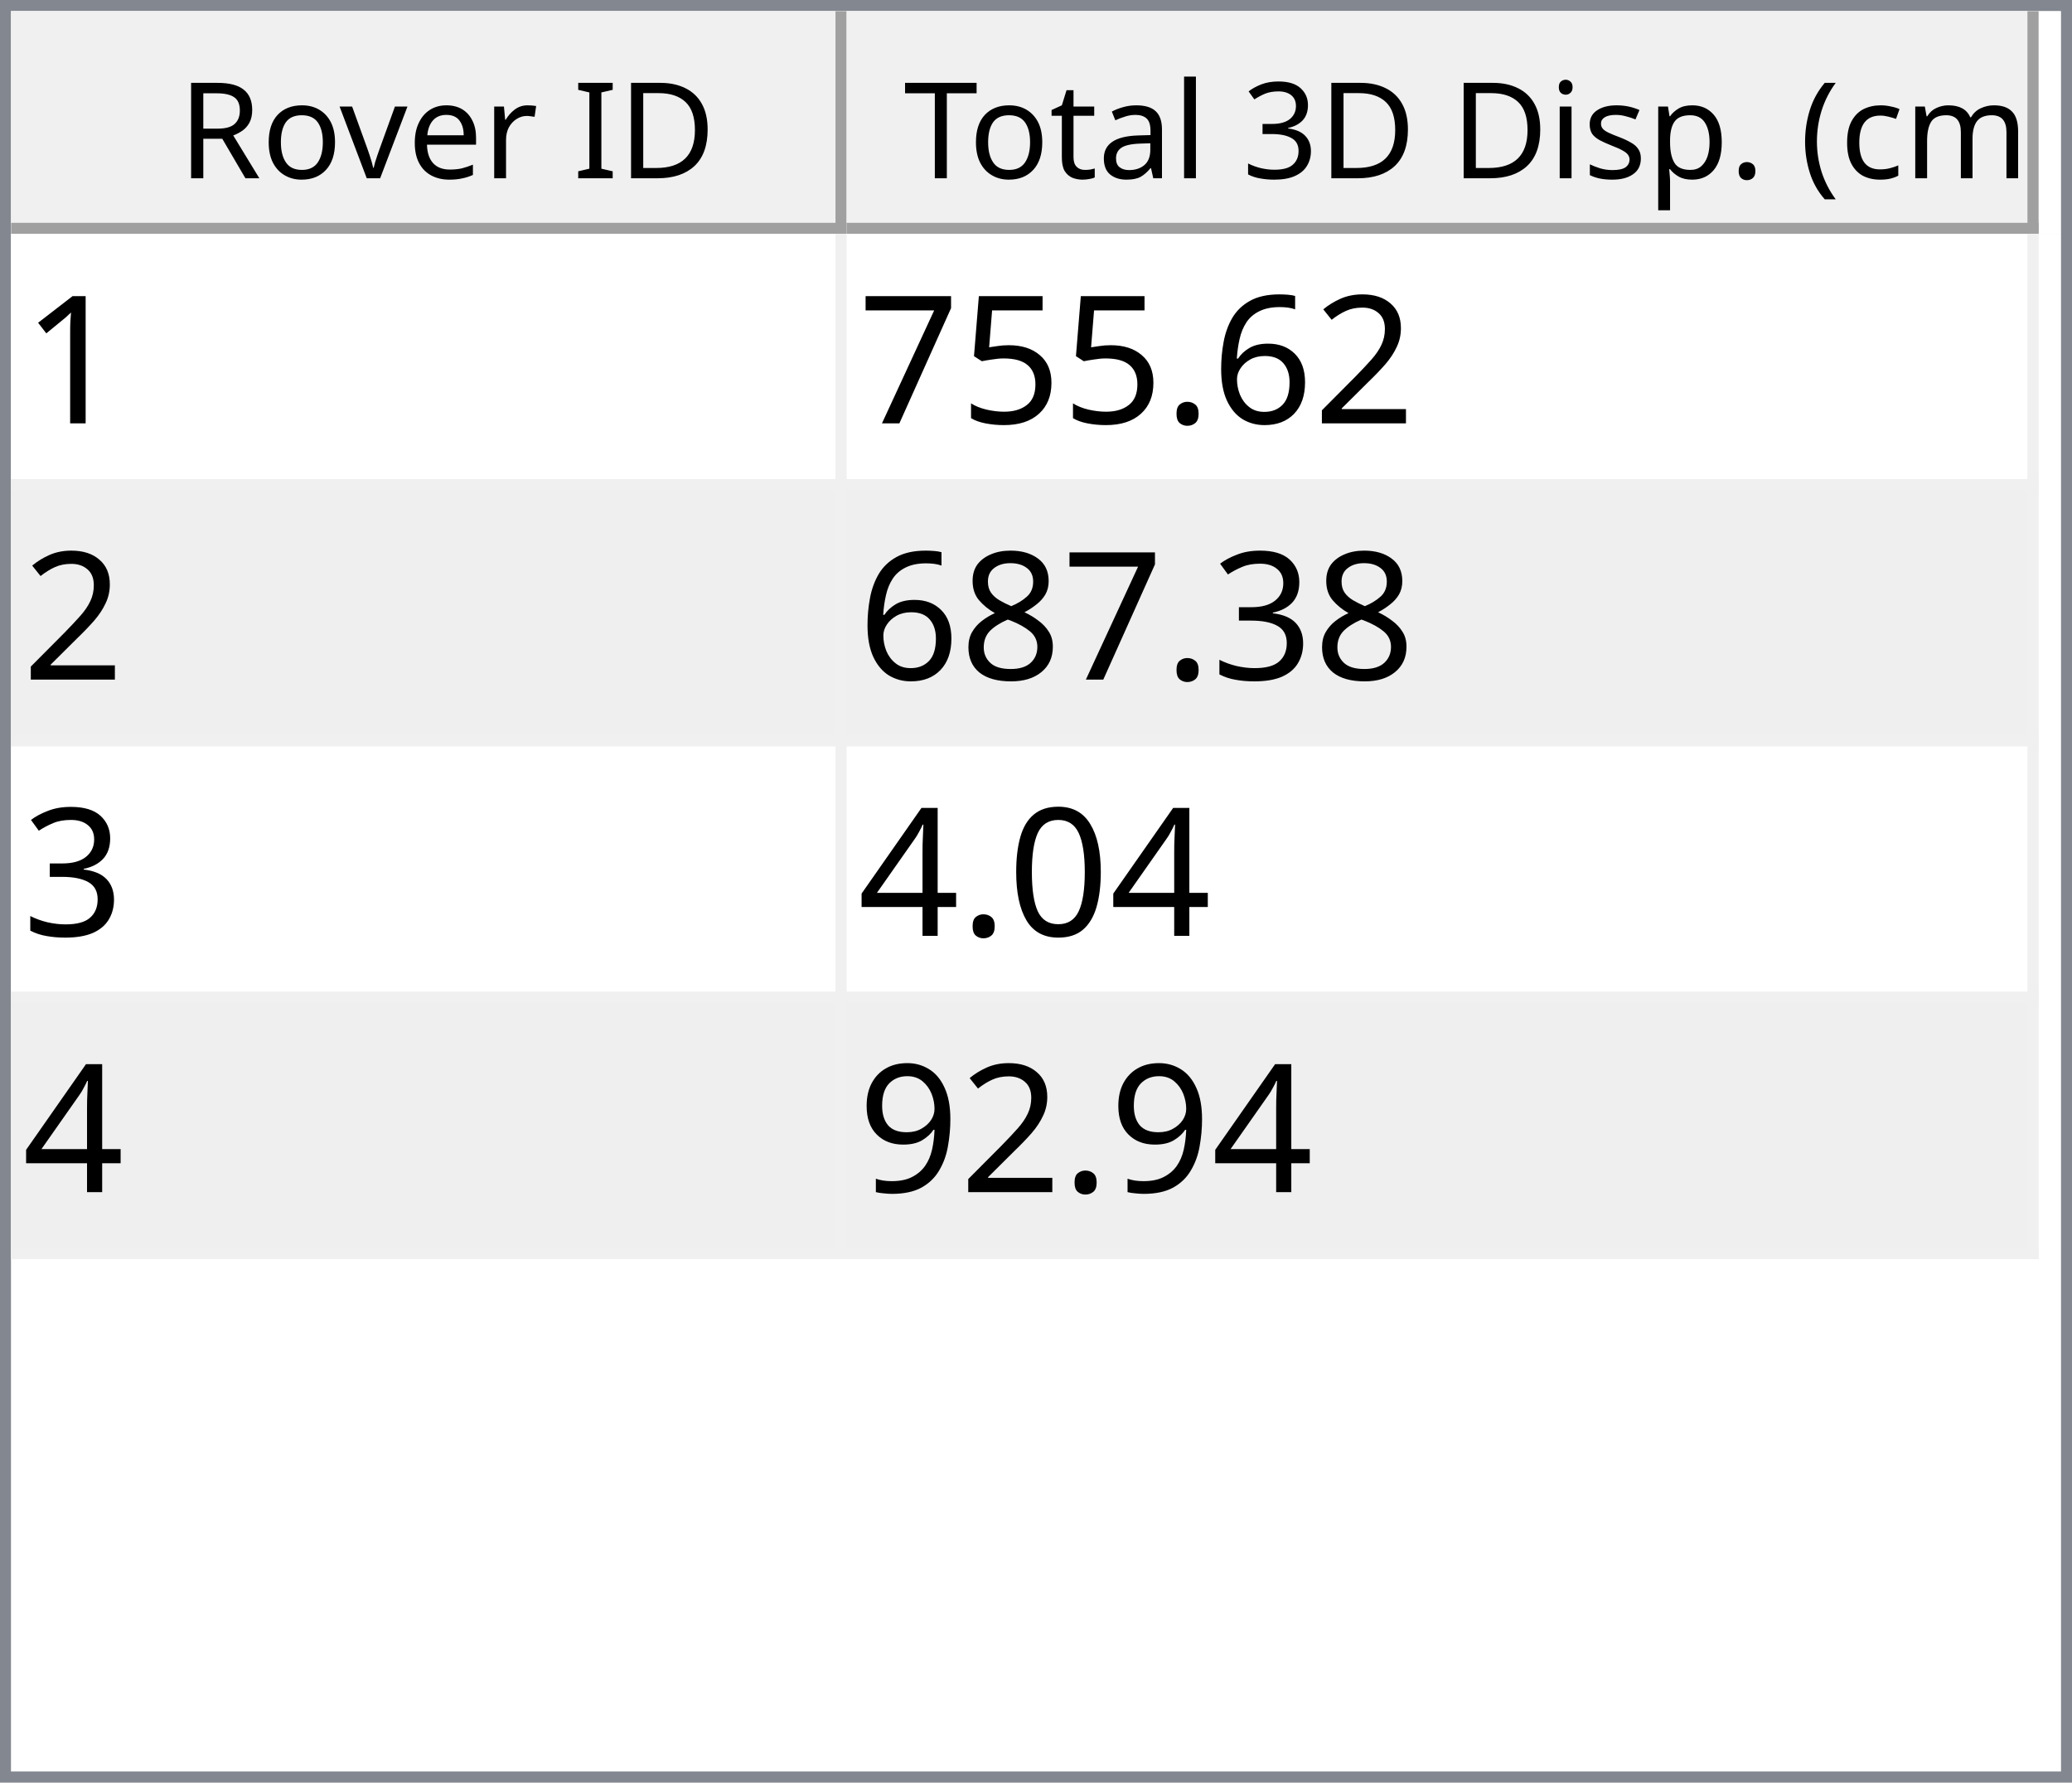
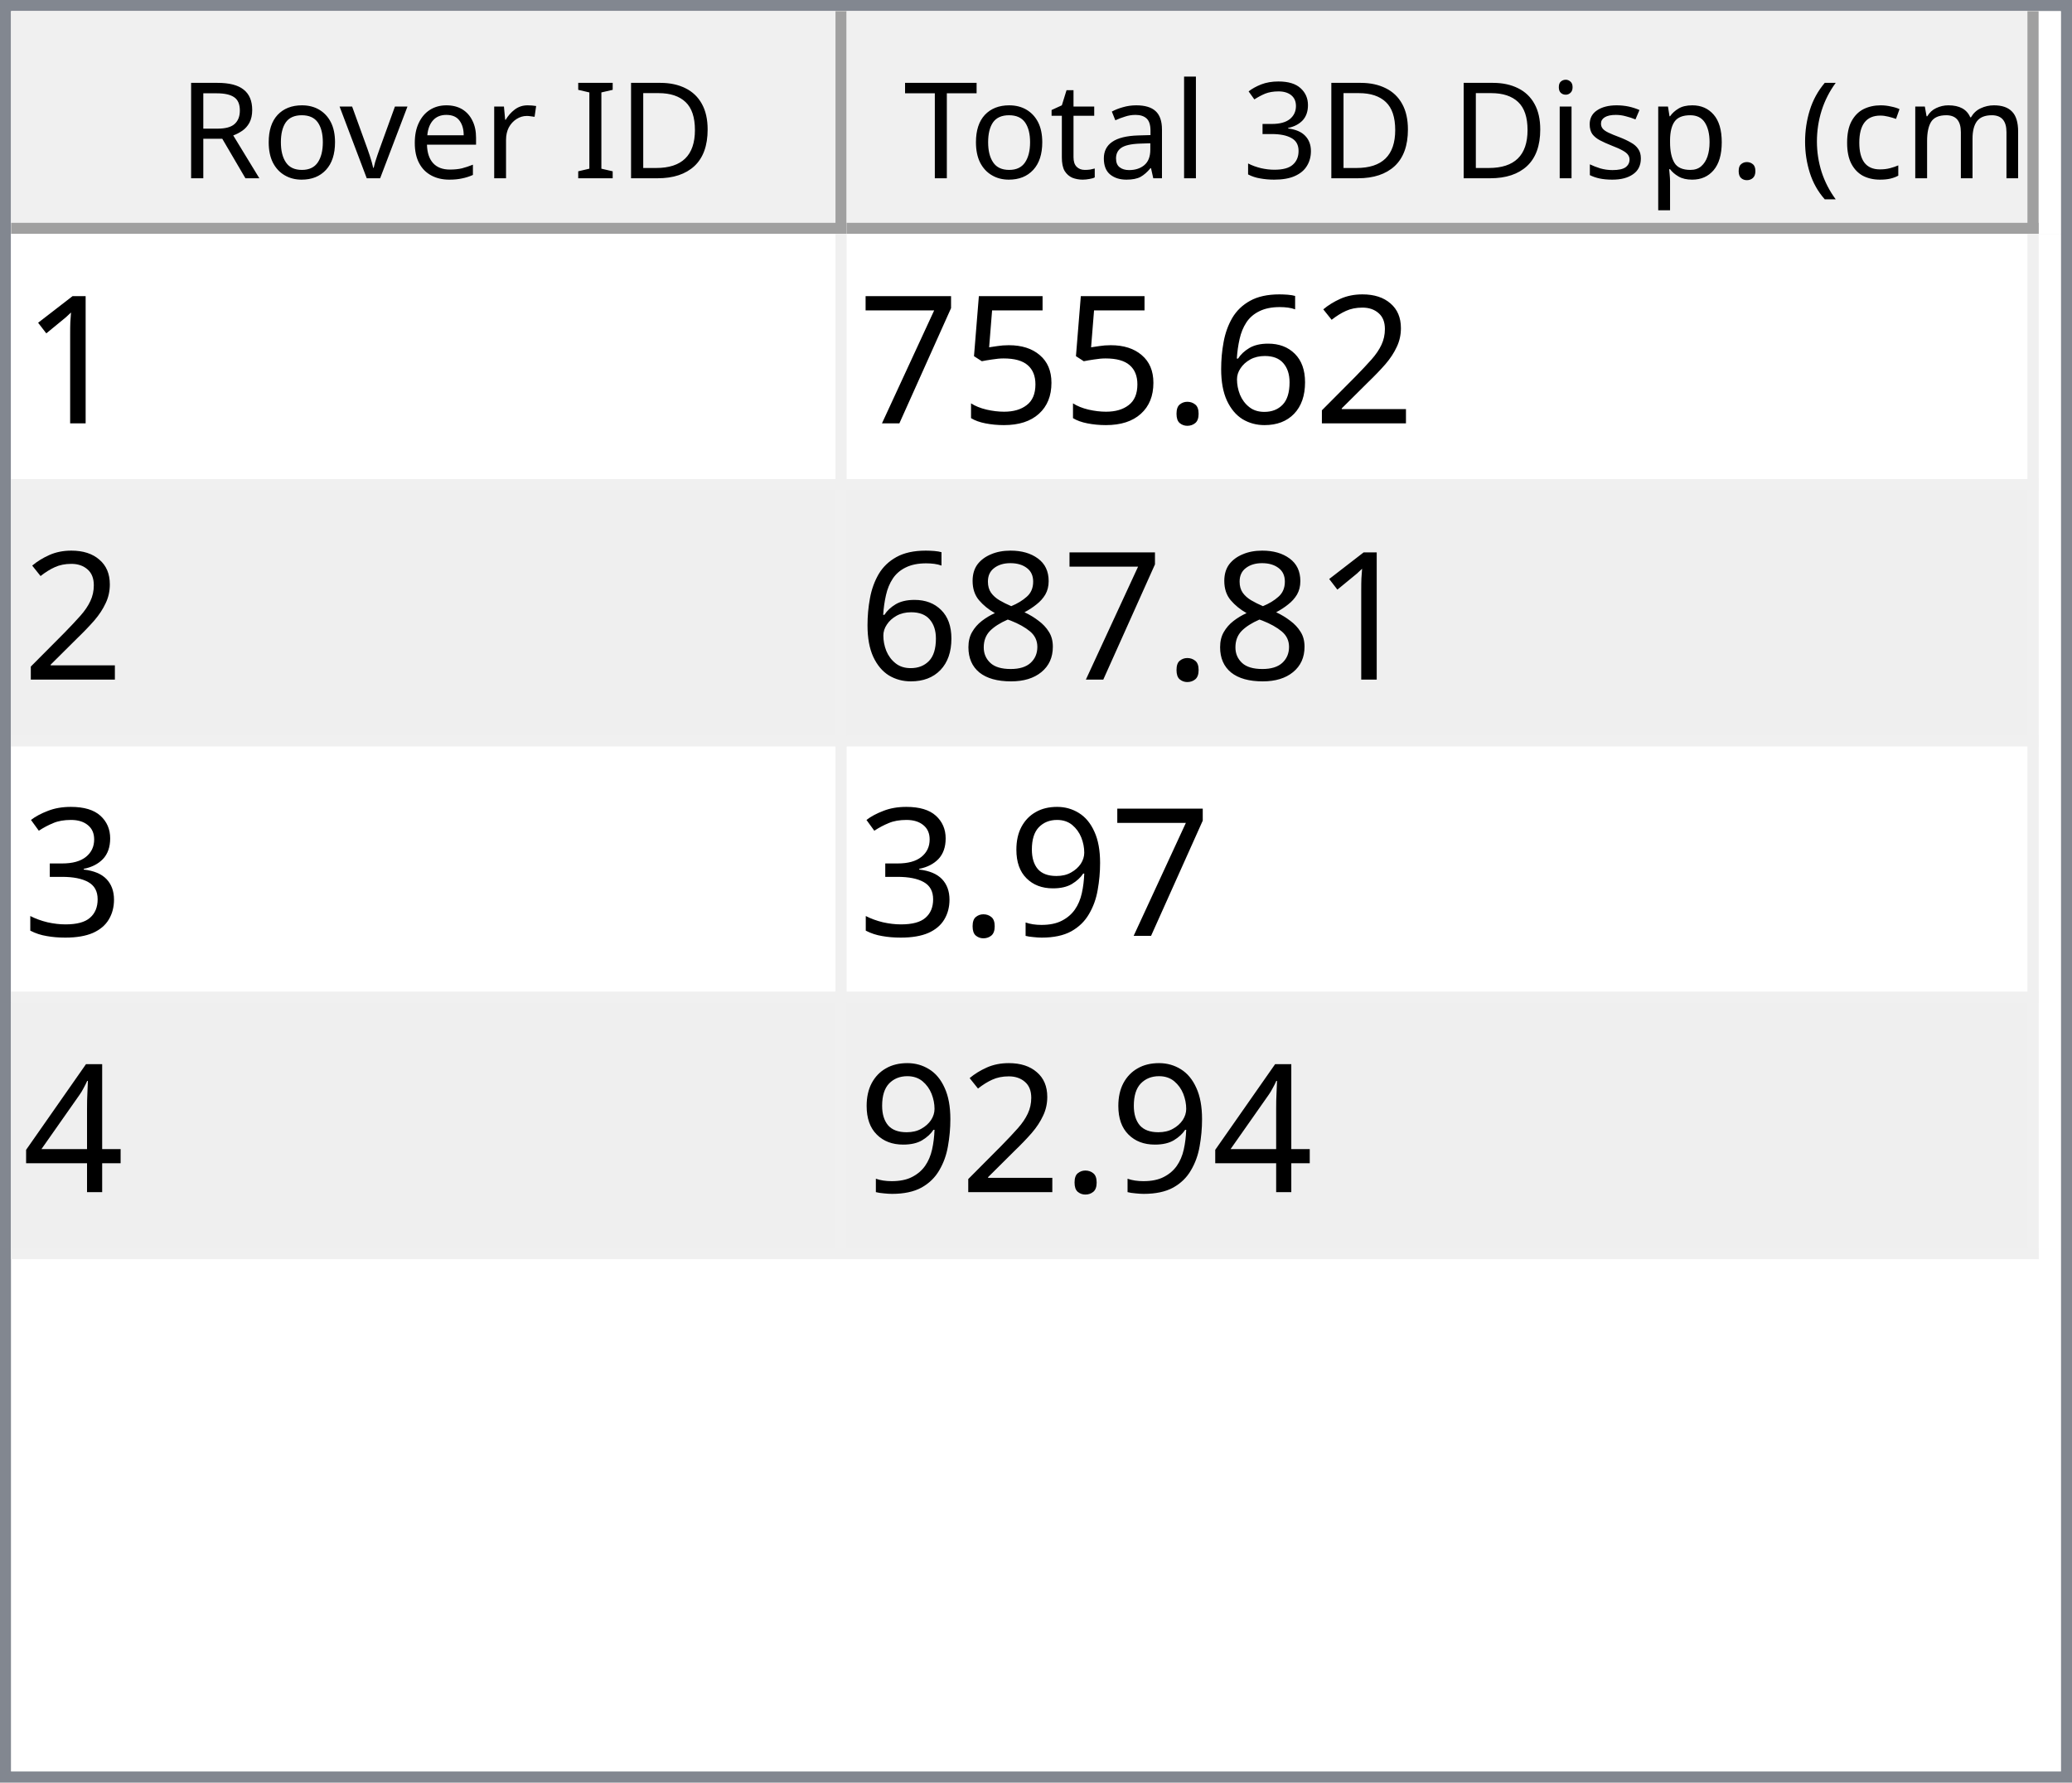
<svg xmlns="http://www.w3.org/2000/svg" style="fill-opacity:1; color-rendering:auto; color-interpolation:auto; text-rendering:auto; stroke:black; stroke-linecap:square; stroke-miterlimit:10; shape-rendering:auto; stroke-opacity:1; fill:black; stroke-dasharray:none; font-weight:normal; stroke-width:1; font-family:'Dialog'; font-style:normal; stroke-linejoin:miter; font-size:12px; stroke-dashoffset:0; image-rendering:auto;" width="186" height="160">
  <defs id="genericDefs" />
  <g>
    <defs id="defs1">
      <clipPath clipPathUnits="userSpaceOnUse" id="clipPath1">
        <path d="M0 0 L186 0 L186 160 L0 160 L0 0 Z" />
      </clipPath>
      <clipPath clipPathUnits="userSpaceOnUse" id="clipPath2">
        <path d="M0 0 L0 160 L186 160 L186 0 Z" />
      </clipPath>
      <clipPath clipPathUnits="userSpaceOnUse" id="clipPath3">
        <path d="M0 0 L0 20 L184 20 L184 0 Z" />
      </clipPath>
      <clipPath clipPathUnits="userSpaceOnUse" id="clipPath4">
        <path d="M0 0 L0 20 L75 20 L75 0 Z" />
      </clipPath>
      <clipPath clipPathUnits="userSpaceOnUse" id="clipPath5">
        <path d="M1 1 L1 19 L74 19 L74 1 Z" />
      </clipPath>
      <clipPath clipPathUnits="userSpaceOnUse" id="clipPath6">
        <path d="M0 0 L0 18 L73 18 L73 0 Z" />
      </clipPath>
      <clipPath clipPathUnits="userSpaceOnUse" id="clipPath7">
        <path d="M-0.5 -0.5 L-0.5 19.5 L74.5 19.5 L74.5 -0.5 Z" />
      </clipPath>
      <clipPath clipPathUnits="userSpaceOnUse" id="clipPath8">
        <path d="M0 0 L0 20 L107 20 L107 0 Z" />
      </clipPath>
      <clipPath clipPathUnits="userSpaceOnUse" id="clipPath9">
        <path d="M1 1 L1 19 L106 19 L106 1 Z" />
      </clipPath>
      <clipPath clipPathUnits="userSpaceOnUse" id="clipPath10">
        <path d="M0 0 L0 18 L105 18 L105 0 Z" />
      </clipPath>
      <clipPath clipPathUnits="userSpaceOnUse" id="clipPath11">
        <path d="M-0.5 -0.5 L-0.5 19.5 L106.5 19.5 L106.5 -0.5 Z" />
      </clipPath>
      <clipPath clipPathUnits="userSpaceOnUse" id="clipPath12">
        <path d="M0 0 L0 138 L184 138 L184 0 Z" />
      </clipPath>
      <clipPath clipPathUnits="userSpaceOnUse" id="clipPath13">
        <path d="M0 0 L0 92 L182 92 L182 0 Z" />
      </clipPath>
      <clipPath clipPathUnits="userSpaceOnUse" id="clipPath14">
        <path d="M-0.5 -0.5 L-0.5 91.5 L181.5 91.5 L181.5 -0.5 Z" />
      </clipPath>
      <clipPath clipPathUnits="userSpaceOnUse" id="clipPath15">
        <path d="M0 0 L0 22 L74 22 L74 0 Z" />
      </clipPath>
      <clipPath clipPathUnits="userSpaceOnUse" id="clipPath16">
        <path d="M0 0 L0 22 L106 22 L106 0 Z" />
      </clipPath>
      <font horiz-adv-x="64.551" id="font1">
        <font-face ascent="107.91" descent="25.098" units-per-em="100" style="font-style:normal; font-family:Segoe UI; font-weight:normal;" />
        <missing-glyph horiz-adv-x="64.551" d="M8.109 0 L8.109 68.266 L56.453 68.266 L56.453 0 L8.109 0 ZM15.328 7.234 L49.219 7.234 L49.219 61.031 L15.328 61.031 L15.328 7.234 Z" />
        <glyph unicode="D" horiz-adv-x="70.117" d="M9.188 0 L9.188 70.016 L28.516 70.016 Q65.531 70.016 65.531 35.891 Q65.531 19.672 55.25 9.836 Q44.969 0 27.734 0 L9.188 0 ZM17.391 62.594 L17.391 7.422 L27.828 7.422 Q41.609 7.422 49.273 14.797 Q56.938 22.172 56.938 35.688 Q56.938 62.594 28.328 62.594 L17.391 62.594 Z" />
        <glyph unicode="I" horiz-adv-x="26.611" d="M17.391 0 L9.188 0 L9.188 70.016 L17.391 70.016 L17.391 0 Z" />
        <glyph unicode=" " horiz-adv-x="27.393" d="" />
        <glyph unicode="r" horiz-adv-x="34.766" d="M34.188 41.891 Q32.078 43.5 28.125 43.5 Q23 43.5 19.555 38.672 Q16.109 33.844 16.109 25.484 L16.109 0 L8.109 0 L8.109 50 L16.109 50 L16.109 39.703 L16.312 39.703 Q18.016 44.969 21.531 47.922 Q25.047 50.875 29.391 50.875 Q32.516 50.875 34.188 50.203 L34.188 41.891 Z" />
        <glyph unicode="e" horiz-adv-x="52.295" d="M48.297 23 L12.984 23 Q13.188 14.656 17.484 10.109 Q21.781 5.562 29.297 5.562 Q37.75 5.562 44.828 11.141 L44.828 3.609 Q38.234 -1.172 27.391 -1.172 Q16.797 -1.172 10.742 5.641 Q4.688 12.453 4.688 24.812 Q4.688 36.469 11.305 43.82 Q17.922 51.172 27.734 51.172 Q37.547 51.172 42.922 44.828 Q48.297 38.484 48.297 27.203 L48.297 23 ZM40.094 29.781 Q40.047 36.719 36.75 40.578 Q33.453 44.438 27.594 44.438 Q21.922 44.438 17.969 40.383 Q14.016 36.328 13.094 29.781 L40.094 29.781 Z" />
        <glyph unicode="v" horiz-adv-x="47.9" d="M47.406 50 L27.484 0 L19.625 0 L0.688 50 L9.469 50 L22.172 13.672 Q23.578 9.672 23.922 6.688 L24.125 6.688 Q24.609 10.453 25.688 13.484 L38.969 50 L47.406 50 Z" />
        <glyph unicode="o" horiz-adv-x="58.594" d="M29 -1.172 Q17.922 -1.172 11.305 5.836 Q4.688 12.844 4.688 24.422 Q4.688 37.016 11.57 44.094 Q18.453 51.172 30.172 51.172 Q41.359 51.172 47.633 44.289 Q53.906 37.406 53.906 25.203 Q53.906 13.234 47.141 6.031 Q40.375 -1.172 29 -1.172 ZM29.594 44.438 Q21.875 44.438 17.383 39.188 Q12.891 33.938 12.891 24.703 Q12.891 15.828 17.43 10.695 Q21.969 5.562 29.594 5.562 Q37.359 5.562 41.531 10.594 Q45.703 15.625 45.703 24.906 Q45.703 34.281 41.531 39.359 Q37.359 44.438 29.594 44.438 Z" />
        <glyph unicode="R" horiz-adv-x="59.814" d="M59.375 0 L49.609 0 L37.891 19.625 Q36.281 22.359 34.766 24.289 Q33.25 26.219 31.664 27.438 Q30.078 28.656 28.25 29.219 Q26.422 29.781 24.125 29.781 L17.391 29.781 L17.391 0 L9.188 0 L9.188 70.016 L30.078 70.016 Q34.672 70.016 38.555 68.867 Q42.438 67.719 45.289 65.375 Q48.141 63.031 49.758 59.547 Q51.375 56.062 51.375 51.375 Q51.375 47.703 50.273 44.656 Q49.172 41.609 47.148 39.211 Q45.125 36.812 42.266 35.133 Q39.406 33.453 35.844 32.516 L35.844 32.328 Q37.594 31.547 38.891 30.547 Q40.188 29.547 41.359 28.18 Q42.531 26.812 43.68 25.078 Q44.828 23.344 46.234 21.047 L59.375 0 ZM17.391 62.594 L17.391 37.203 L28.516 37.203 Q31.594 37.203 34.203 38.133 Q36.812 39.062 38.719 40.797 Q40.625 42.531 41.703 45.047 Q42.781 47.562 42.781 50.688 Q42.781 56.297 39.141 59.445 Q35.5 62.594 28.609 62.594 L17.391 62.594 Z" />
        <glyph unicode=")" horiz-adv-x="30.176" d="M8.297 -15.922 L1.172 -15.922 Q16.406 2.344 16.406 26.812 Q16.406 51.469 1.078 70.016 L8.297 70.016 Q23.531 52.156 23.531 26.703 Q23.531 1.375 8.297 -15.922 Z" />
        <glyph unicode="m" horiz-adv-x="86.133" d="M79.109 0 L71.094 0 L71.094 28.719 Q71.094 37.016 68.531 40.727 Q65.969 44.438 59.906 44.438 Q54.781 44.438 51.195 39.75 Q47.609 35.062 47.609 28.516 L47.609 0 L39.594 0 L39.594 29.688 Q39.594 44.438 28.219 44.438 Q22.953 44.438 19.531 40.016 Q16.109 35.594 16.109 28.516 L16.109 0 L8.109 0 L8.109 50 L16.109 50 L16.109 42.094 L16.312 42.094 Q21.625 51.172 31.844 51.172 Q36.969 51.172 40.773 48.312 Q44.578 45.453 46 40.828 Q51.562 51.172 62.594 51.172 Q79.109 51.172 79.109 30.812 L79.109 0 Z" />
        <glyph unicode="c" horiz-adv-x="46.191" d="M42.188 2.297 Q36.422 -1.172 28.516 -1.172 Q17.828 -1.172 11.258 5.789 Q4.688 12.75 4.688 23.828 Q4.688 36.188 11.766 43.68 Q18.844 51.172 30.672 51.172 Q37.25 51.172 42.281 48.734 L42.281 40.531 Q36.719 44.438 30.375 44.438 Q22.703 44.438 17.797 38.945 Q12.891 33.453 12.891 24.516 Q12.891 15.719 17.508 10.641 Q22.125 5.562 29.891 5.562 Q36.422 5.562 42.188 9.906 L42.188 2.297 Z" />
        <glyph unicode="(" horiz-adv-x="30.176" d="M29.109 -15.922 L21.969 -15.922 Q6.844 1.375 6.844 26.703 Q6.844 52.156 21.969 70.016 L29.203 70.016 Q13.875 51.469 13.875 26.812 Q13.875 2.344 29.109 -15.922 Z" />
        <glyph unicode="." horiz-adv-x="21.68" d="M10.891 -1.078 Q8.641 -1.078 7.055 0.539 Q5.469 2.156 5.469 4.391 Q5.469 6.641 7.055 8.273 Q8.641 9.906 10.891 9.906 Q13.188 9.906 14.797 8.273 Q16.406 6.641 16.406 4.391 Q16.406 2.156 14.797 0.539 Q13.188 -1.078 10.891 -1.078 Z" />
        <glyph unicode="p" horiz-adv-x="58.789" d="M16.312 7.234 L16.109 7.234 L16.109 -23 L8.109 -23 L8.109 50 L16.109 50 L16.109 41.219 L16.312 41.219 Q22.219 51.172 33.594 51.172 Q43.266 51.172 48.688 44.461 Q54.109 37.75 54.109 26.469 Q54.109 13.922 48 6.375 Q41.891 -1.172 31.297 -1.172 Q21.578 -1.172 16.312 7.234 ZM16.109 27.391 L16.109 20.406 Q16.109 14.203 20.141 9.883 Q24.172 5.562 30.375 5.562 Q37.641 5.562 41.773 11.133 Q45.906 16.703 45.906 26.609 Q45.906 34.969 42.047 39.703 Q38.188 44.438 31.594 44.438 Q24.609 44.438 20.359 39.578 Q16.109 34.719 16.109 27.391 Z" />
        <glyph unicode="s" horiz-adv-x="42.432" d="M5.078 1.812 L5.078 10.406 Q11.625 5.562 19.484 5.562 Q30.031 5.562 30.031 12.594 Q30.031 14.594 29.125 15.992 Q28.219 17.391 26.68 18.461 Q25.141 19.531 23.07 20.383 Q21 21.234 18.609 22.172 Q15.281 23.484 12.766 24.828 Q10.25 26.172 8.57 27.859 Q6.891 29.547 6.031 31.695 Q5.172 33.844 5.172 36.719 Q5.172 40.234 6.789 42.945 Q8.406 45.656 11.086 47.484 Q13.766 49.312 17.211 50.242 Q20.656 51.172 24.312 51.172 Q30.812 51.172 35.938 48.922 L35.938 40.828 Q30.422 44.438 23.25 44.438 Q21 44.438 19.195 43.922 Q17.391 43.406 16.094 42.477 Q14.797 41.547 14.086 40.258 Q13.375 38.969 13.375 37.406 Q13.375 35.453 14.086 34.133 Q14.797 32.812 16.164 31.789 Q17.531 30.766 19.484 29.938 Q21.438 29.109 23.922 28.125 Q27.25 26.859 29.883 25.516 Q32.516 24.172 34.375 22.484 Q36.234 20.797 37.234 18.602 Q38.234 16.406 38.234 13.375 Q38.234 9.672 36.602 6.938 Q34.969 4.203 32.234 2.398 Q29.5 0.594 25.93 -0.289 Q22.359 -1.172 18.453 -1.172 Q10.75 -1.172 5.078 1.812 Z" />
        <glyph unicode="i" horiz-adv-x="24.219" d="M12.203 62.703 Q10.062 62.703 8.547 64.164 Q7.031 65.625 7.031 67.875 Q7.031 70.125 8.547 71.609 Q10.062 73.094 12.203 73.094 Q14.406 73.094 15.945 71.609 Q17.484 70.125 17.484 67.875 Q17.484 65.719 15.945 64.211 Q14.406 62.703 12.203 62.703 ZM16.109 0 L8.109 0 L8.109 50 L16.109 50 L16.109 0 Z" />
        <glyph unicode="3" horiz-adv-x="53.906" d="M46.531 19.828 Q46.531 15.094 44.75 11.211 Q42.969 7.328 39.719 4.57 Q36.469 1.812 31.93 0.297 Q27.391 -1.219 21.922 -1.219 Q11.922 -1.219 6 2.594 L6 11.188 Q13.094 5.609 22.219 5.609 Q25.875 5.609 28.828 6.539 Q31.781 7.469 33.906 9.227 Q36.031 10.984 37.18 13.477 Q38.328 15.969 38.328 19.094 Q38.328 32.812 18.797 32.812 L12.984 32.812 L12.984 39.594 L18.5 39.594 Q35.797 39.594 35.797 52.484 Q35.797 64.406 22.609 64.406 Q15.188 64.406 8.688 59.422 L8.688 67.188 Q15.375 71.188 24.609 71.188 Q29 71.188 32.57 69.969 Q36.141 68.75 38.68 66.555 Q41.219 64.359 42.609 61.281 Q44 58.203 44 54.5 Q44 40.672 30.031 36.719 L30.031 36.531 Q33.594 36.141 36.625 34.797 Q39.656 33.453 41.852 31.305 Q44.047 29.156 45.289 26.25 Q46.531 23.344 46.531 19.828 Z" />
        <glyph unicode="l" horiz-adv-x="24.219" d="M16.109 0 L8.109 0 L8.109 74.031 L16.109 74.031 L16.109 0 Z" />
        <glyph unicode="a" horiz-adv-x="50.879" d="M43.891 0 L35.891 0 L35.891 7.812 L35.688 7.812 Q30.469 -1.172 20.312 -1.172 Q12.844 -1.172 8.617 2.781 Q4.391 6.734 4.391 13.281 Q4.391 27.297 20.906 29.594 L35.891 31.688 Q35.891 44.438 25.594 44.438 Q16.547 44.438 9.281 38.281 L9.281 46.484 Q16.656 51.172 26.266 51.172 Q43.891 51.172 43.891 32.516 L43.891 0 ZM35.891 25.297 L23.828 23.641 Q18.266 22.859 15.43 20.875 Q12.594 18.891 12.594 13.875 Q12.594 10.203 15.211 7.883 Q17.828 5.562 22.172 5.562 Q28.125 5.562 32.008 9.742 Q35.891 13.922 35.891 20.312 L35.891 25.297 Z" />
        <glyph unicode="t" horiz-adv-x="33.887" d="M31.297 0.484 Q28.469 -1.078 23.828 -1.078 Q10.688 -1.078 10.688 13.578 L10.688 43.172 L2.094 43.172 L2.094 50 L10.688 50 L10.688 62.203 L18.703 64.797 L18.703 50 L31.297 50 L31.297 43.172 L18.703 43.172 L18.703 14.984 Q18.703 9.969 20.414 7.82 Q22.125 5.672 26.078 5.672 Q29.109 5.672 31.297 7.328 L31.297 0.484 Z" />
        <glyph unicode="T" horiz-adv-x="52.393" d="M50.594 62.594 L30.375 62.594 L30.375 0 L22.172 0 L22.172 62.594 L2 62.594 L2 70.016 L50.594 70.016 L50.594 62.594 Z" />
      </font>
      <font horiz-adv-x="75.0" id="font2">
        <font-face ascent="100.537" descent="21.973" units-per-em="100" style="font-style:normal; font-family:sans-serif; font-weight:normal;" />
        <missing-glyph horiz-adv-x="75.0" d="M12.5 0 L12.5 62.5 L62.5 62.5 L62.5 0 L12.5 0 ZM14.062 1.562 L60.938 1.562 L60.938 60.938 L14.062 60.938 L14.062 1.562 Z" />
        <glyph unicode="1" horiz-adv-x="55.615" d="M37.25 0 L28.469 0 L28.469 56 Q25.297 52.984 20.141 49.953 Q14.984 46.922 10.891 45.406 L10.891 53.906 Q18.266 57.375 23.781 62.305 Q29.297 67.234 31.594 71.875 L37.25 71.875 L37.25 0 Z" />
        <glyph unicode="2" horiz-adv-x="55.615" d="M50.344 8.453 L50.344 0 L3.031 0 Q2.938 3.172 4.047 6.109 Q5.859 10.938 9.836 15.625 Q13.812 20.312 21.344 26.469 Q33.016 36.031 37.117 41.625 Q41.219 47.219 41.219 52.203 Q41.219 57.422 37.477 61.008 Q33.734 64.594 27.734 64.594 Q21.391 64.594 17.578 60.789 Q13.766 56.984 13.719 50.25 L4.688 51.172 Q5.609 61.281 11.664 66.578 Q17.719 71.875 27.938 71.875 Q38.234 71.875 44.242 66.164 Q50.25 60.453 50.25 52 Q50.25 47.703 48.492 43.555 Q46.734 39.406 42.656 34.812 Q38.578 30.219 29.109 22.219 Q21.188 15.578 18.945 13.211 Q16.703 10.844 15.234 8.453 L50.344 8.453 Z" />
        <glyph unicode="6" horiz-adv-x="55.615" d="M49.75 54.047 L41.016 53.375 Q39.844 58.547 37.703 60.891 Q34.125 64.656 28.906 64.656 Q24.703 64.656 21.531 62.312 Q17.391 59.281 14.992 53.469 Q12.594 47.656 12.5 36.922 Q15.672 41.75 20.266 44.094 Q24.859 46.438 29.891 46.438 Q38.672 46.438 44.852 39.969 Q51.031 33.5 51.031 23.25 Q51.031 16.5 48.125 10.719 Q45.219 4.938 40.141 1.859 Q35.062 -1.219 28.609 -1.219 Q17.625 -1.219 10.695 6.859 Q3.766 14.938 3.766 33.5 Q3.766 54.25 11.422 63.672 Q18.109 71.875 29.438 71.875 Q37.891 71.875 43.289 67.141 Q48.688 62.406 49.75 54.047 ZM13.875 23.188 Q13.875 18.656 15.797 14.508 Q17.719 10.359 21.188 8.18 Q24.656 6 28.469 6 Q34.031 6 38.039 10.492 Q42.047 14.984 42.047 22.703 Q42.047 30.125 38.086 34.398 Q34.125 38.672 28.125 38.672 Q22.172 38.672 18.023 34.398 Q13.875 30.125 13.875 23.188 Z" />
        <glyph unicode="." horiz-adv-x="27.783" d="M9.078 0 L9.078 10.016 L19.094 10.016 L19.094 0 L9.078 0 Z" />
        <glyph unicode="5" horiz-adv-x="55.615" d="M4.156 18.75 L13.375 19.531 Q14.406 12.797 18.141 9.398 Q21.875 6 27.156 6 Q33.5 6 37.891 10.789 Q42.281 15.578 42.281 23.484 Q42.281 31 38.062 35.352 Q33.844 39.703 27 39.703 Q22.75 39.703 19.336 37.773 Q15.922 35.844 13.969 32.766 L5.719 33.844 L12.641 70.609 L48.25 70.609 L48.25 62.203 L19.672 62.203 L15.828 42.969 Q22.266 47.469 29.344 47.469 Q38.719 47.469 45.164 40.969 Q51.609 34.469 51.609 24.266 Q51.609 14.547 45.953 7.469 Q39.062 -1.219 27.156 -1.219 Q17.391 -1.219 11.211 4.25 Q5.031 9.719 4.156 18.75 Z" />
        <glyph unicode="7" horiz-adv-x="55.615" d="M4.734 62.203 L4.734 70.656 L51.078 70.656 L51.078 63.812 Q44.234 56.547 37.523 44.484 Q30.812 32.422 27.156 19.672 Q24.516 10.688 23.781 0 L14.75 0 Q14.891 8.453 18.062 20.414 Q21.234 32.375 27.172 43.484 Q33.109 54.594 39.797 62.203 L4.734 62.203 Z" />
+         <glyph unicode="8" horiz-adv-x="55.615" d="M17.672 38.812 Q12.203 40.828 9.57 44.539 Q6.938 48.25 6.938 53.422 Q6.938 61.234 12.555 66.555 Q18.172 71.875 27.484 71.875 Q36.859 71.875 42.578 66.43 Q48.297 60.984 48.297 53.172 Q48.297 48.188 45.68 44.508 Q43.062 40.828 37.75 38.812 Q44.344 36.672 47.781 31.883 Q51.219 27.094 51.219 20.453 Q51.219 11.281 44.727 5.031 Q38.234 -1.219 27.641 -1.219 Q17.047 -1.219 10.547 5.055 Q4.047 11.328 4.047 20.703 Q4.047 27.688 7.594 32.398 Q11.141 37.109 17.672 38.812 ZM15.922 53.719 Q15.922 48.641 19.195 45.414 Q22.469 42.188 27.688 42.188 Q32.766 42.188 36.016 45.383 Q39.266 48.578 39.266 53.219 Q39.266 58.062 35.914 61.359 Q32.562 64.656 27.594 64.656 Q22.562 64.656 19.242 61.43 Q15.922 58.203 15.922 53.719 ZM13.094 20.656 Q13.094 16.891 14.875 13.375 Q16.656 9.859 20.172 7.93 Q23.688 6 27.734 6 Q34.031 6 38.133 10.055 Q42.234 14.109 42.234 20.359 Q42.234 26.703 38.016 30.859 Q33.797 35.016 27.438 35.016 Q21.234 35.016 17.164 30.914 Q13.094 26.812 13.094 20.656 Z" />
        <glyph unicode="3" horiz-adv-x="55.615" d="M4.203 18.891 L12.984 20.062 Q14.5 12.594 18.141 9.297 Q21.781 6 27 6 Q33.203 6 37.477 10.297 Q41.75 14.594 41.75 20.953 Q41.75 27 37.797 30.93 Q33.844 34.859 27.734 34.859 Q25.25 34.859 21.531 33.891 L22.516 41.609 Q23.391 41.5 23.922 41.5 Q29.547 41.5 34.039 44.43 Q38.531 47.359 38.531 53.469 Q38.531 58.297 35.258 61.477 Q31.984 64.656 26.812 64.656 Q21.688 64.656 18.266 61.43 Q14.844 58.203 13.875 51.766 L5.078 53.328 Q6.688 62.156 12.398 67.016 Q18.109 71.875 26.609 71.875 Q32.469 71.875 37.398 69.359 Q42.328 66.844 44.945 62.5 Q47.562 58.156 47.562 53.266 Q47.562 48.641 45.07 44.828 Q42.578 41.016 37.703 38.766 Q44.047 37.312 47.562 32.695 Q51.078 28.078 51.078 21.141 Q51.078 11.766 44.242 5.25 Q37.406 -1.266 26.953 -1.266 Q17.531 -1.266 11.305 4.352 Q5.078 9.969 4.203 18.891 Z" />
-         <glyph unicode="8" horiz-adv-x="55.615" d="M17.672 38.812 Q12.203 40.828 9.57 44.539 Q6.938 48.25 6.938 53.422 Q6.938 61.234 12.555 66.555 Q18.172 71.875 27.484 71.875 Q36.859 71.875 42.578 66.43 Q48.297 60.984 48.297 53.172 Q48.297 48.188 45.68 44.508 Q43.062 40.828 37.75 38.812 Q44.344 36.672 47.781 31.883 Q51.219 27.094 51.219 20.453 Q51.219 11.281 44.727 5.031 Q38.234 -1.219 27.641 -1.219 Q17.047 -1.219 10.547 5.055 Q4.047 11.328 4.047 20.703 Q4.047 27.688 7.594 32.398 Q11.141 37.109 17.672 38.812 ZM15.922 53.719 Q15.922 48.641 19.195 45.414 Q22.469 42.188 27.688 42.188 Q32.766 42.188 36.016 45.383 Q39.266 48.578 39.266 53.219 Q39.266 58.062 35.914 61.359 Q32.562 64.656 27.594 64.656 Q22.562 64.656 19.242 61.43 Q15.922 58.203 15.922 53.719 ZM13.094 20.656 Q13.094 16.891 14.875 13.375 Q16.656 9.859 20.172 7.93 Q23.688 6 27.734 6 Q34.031 6 38.133 10.055 Q42.234 14.109 42.234 20.359 Q42.234 26.703 38.016 30.859 Q33.797 35.016 27.438 35.016 Q21.234 35.016 17.164 30.914 Q13.094 26.812 13.094 20.656 Z" />
-         <glyph unicode="0" horiz-adv-x="55.615" d="M4.156 35.297 Q4.156 48 6.766 55.742 Q9.375 63.484 14.523 67.68 Q19.672 71.875 27.484 71.875 Q33.25 71.875 37.594 69.555 Q41.938 67.234 44.773 62.867 Q47.609 58.5 49.219 52.227 Q50.828 45.953 50.828 35.297 Q50.828 22.703 48.242 14.969 Q45.656 7.234 40.508 3.008 Q35.359 -1.219 27.484 -1.219 Q17.141 -1.219 11.234 6.203 Q4.156 15.141 4.156 35.297 ZM13.188 35.297 Q13.188 17.672 17.312 11.836 Q21.438 6 27.484 6 Q33.547 6 37.672 11.859 Q41.797 17.719 41.797 35.297 Q41.797 52.984 37.672 58.789 Q33.547 64.594 27.391 64.594 Q21.344 64.594 17.719 59.469 Q13.188 52.938 13.188 35.297 Z" />
+         <glyph unicode="9" horiz-adv-x="55.615" d="M5.469 16.547 L13.922 17.328 Q14.984 11.375 18.016 8.688 Q21.047 6 25.781 6 Q29.828 6 32.883 7.859 Q35.938 9.719 37.891 12.82 Q39.844 15.922 41.164 21.195 Q42.484 26.469 42.484 31.938 Q42.484 32.516 42.438 33.688 Q39.797 29.5 35.234 26.883 Q30.672 24.266 25.344 24.266 Q16.453 24.266 10.305 30.711 Q4.156 37.156 4.156 47.703 Q4.156 58.594 10.578 65.234 Q17 71.875 26.656 71.875 Q33.641 71.875 39.43 68.117 Q45.219 64.359 48.219 57.398 Q51.219 50.438 51.219 37.25 Q51.219 23.531 48.242 15.406 Q45.266 7.281 39.383 3.031 Q33.5 -1.219 25.594 -1.219 Q17.188 -1.219 11.867 3.445 Q6.547 8.109 5.469 16.547 ZM41.453 48.141 Q41.453 55.719 37.43 60.156 Q33.406 64.594 27.734 64.594 Q21.875 64.594 17.531 59.812 Q13.188 55.031 13.188 47.406 Q13.188 40.578 17.312 36.305 Q21.438 32.031 27.484 32.031 Q33.594 32.031 37.523 36.305 Q41.453 40.578 41.453 48.141 Z" />
        <glyph unicode="4" horiz-adv-x="55.615" d="M32.328 0 L32.328 17.141 L1.266 17.141 L1.266 25.203 L33.938 71.578 L41.109 71.578 L41.109 25.203 L50.781 25.203 L50.781 17.141 L41.109 17.141 L41.109 0 L32.328 0 ZM32.328 25.203 L32.328 57.469 L9.906 25.203 L32.328 25.203 Z" />
-         <glyph unicode="9" horiz-adv-x="55.615" d="M5.469 16.547 L13.922 17.328 Q14.984 11.375 18.016 8.688 Q21.047 6 25.781 6 Q29.828 6 32.883 7.859 Q35.938 9.719 37.891 12.82 Q39.844 15.922 41.164 21.195 Q42.484 26.469 42.484 31.938 Q42.484 32.516 42.438 33.688 Q39.797 29.5 35.234 26.883 Q30.672 24.266 25.344 24.266 Q16.453 24.266 10.305 30.711 Q4.156 37.156 4.156 47.703 Q4.156 58.594 10.578 65.234 Q17 71.875 26.656 71.875 Q33.641 71.875 39.43 68.117 Q45.219 64.359 48.219 57.398 Q51.219 50.438 51.219 37.25 Q51.219 23.531 48.242 15.406 Q45.266 7.281 39.383 3.031 Q33.5 -1.219 25.594 -1.219 Q17.188 -1.219 11.867 3.445 Q6.547 8.109 5.469 16.547 ZM41.453 48.141 Q41.453 55.719 37.43 60.156 Q33.406 64.594 27.734 64.594 Q21.875 64.594 17.531 59.812 Q13.188 55.031 13.188 47.406 Q13.188 40.578 17.312 36.305 Q21.438 32.031 27.484 32.031 Q33.594 32.031 37.523 36.305 Q41.453 40.578 41.453 48.141 Z" />
      </font>
    </defs>
    <g style="fill:white; stroke:white;">
      <rect x="0" y="0" width="186" style="clip-path:url(#clipPath1); stroke:none;" height="160" />
    </g>
    <g style="fill:white; text-rendering:optimizeSpeed; color-rendering:optimizeSpeed; image-rendering:optimizeSpeed; shape-rendering:crispEdges; stroke:white; color-interpolation:sRGB;">
      <rect x="0" width="186" height="160" y="0" style="stroke:none;" />
      <path style="stroke:none;" d="M0 160 L186 160 L186 0 L0 0 Z" />
    </g>
    <g style="fill:rgb(240,240,240); font-family:'Segoe UI'; stroke:rgb(240,240,240);">
      <rect x="0" y="0" width="186" style="clip-path:url(#clipPath2); stroke:none;" height="160" />
    </g>
    <g style="fill:rgb(130,135,144); font-family:'Segoe UI'; stroke:rgb(130,135,144);">
      <path d="M0 0 L186 0 L186 160 L0 160 L0 0 ZM1 1 L185 1 L185 159 L1 159 L1 1 Z" style="fill-rule:evenodd; clip-path:url(#clipPath2); stroke:none;" />
    </g>
    <g style="fill:white; font-family:'Segoe UI'; stroke:white;" transform="translate(1,1)">
      <rect x="0" y="0" width="184" style="clip-path:url(#clipPath3); stroke:none;" height="20" />
    </g>
    <g style="fill:rgb(240,240,240); font-family:'Segoe UI'; stroke:rgb(240,240,240);" transform="translate(1,1)">
      <rect x="0" y="0" width="75" style="clip-path:url(#clipPath4); stroke:none;" height="20" />
    </g>
    <g style="font-family:'Segoe UI';" transform="translate(2,2)">
      <text x="14" xml:space="preserve" y="14" style="clip-path:url(#clipPath6); stroke:none;">Rover ID</text>
    </g>
    <g style="fill:rgb(160,160,160); font-family:'Segoe UI'; stroke:rgb(160,160,160); stroke-linejoin:bevel;" transform="translate(1.5,1.5)">
      <line x1="74" x2="74" y1="0" style="fill:none; clip-path:url(#clipPath7);" y2="19" />
    </g>
    <g style="fill:rgb(160,160,160); font-family:'Segoe UI'; stroke:rgb(160,160,160); stroke-linejoin:bevel;" transform="matrix(1,0,0,1,1,1) translate(0.5,0.5)">
      <line x1="0" x2="74" y1="19" style="fill:none; clip-path:url(#clipPath7);" y2="19" />
    </g>
    <g style="fill:rgb(240,240,240); font-family:'Segoe UI'; stroke:rgb(240,240,240);" transform="translate(76,1)">
      <rect x="0" y="0" width="107" style="clip-path:url(#clipPath8); stroke:none;" height="20" />
    </g>
    <g style="font-family:'Segoe UI';" transform="translate(77,2)">
      <text x="1" xml:space="preserve" y="14" style="clip-path:url(#clipPath10); stroke:none;"> Total 3D Disp. (cm)</text>
    </g>
    <g style="fill:rgb(160,160,160); font-family:'Segoe UI'; stroke:rgb(160,160,160); stroke-linejoin:bevel;" transform="translate(76.5,1.5)">
      <line x1="106" x2="106" y1="0" style="fill:none; clip-path:url(#clipPath11);" y2="19" />
    </g>
    <g style="fill:rgb(160,160,160); font-family:'Segoe UI'; stroke:rgb(160,160,160); stroke-linejoin:bevel;" transform="matrix(1,0,0,1,76,1) translate(0.5,0.5)">
      <line x1="0" x2="106" y1="19" style="fill:none; clip-path:url(#clipPath11);" y2="19" />
    </g>
    <g style="fill:white; font-family:'Segoe UI'; stroke:white;" transform="translate(1,21)">
      <rect x="0" y="0" width="184" style="clip-path:url(#clipPath12); stroke:none;" height="138" />
    </g>
    <g style="fill:rgb(240,240,240); font-size:16px; font-family:sans-serif; stroke:rgb(240,240,240);" transform="translate(1,21)">
      <rect x="0" y="0" width="182" style="clip-path:url(#clipPath13); stroke:none;" height="92" />
      <line transform="translate(0.5,0.5)" x1="0" x2="181" y1="22" style="clip-path:url(#clipPath14); fill:none; stroke-linejoin:bevel;" y2="22" />
    </g>
    <g transform="matrix(1,0,0,1,1,21) translate(0.5,0.5)" style="fill:rgb(240,240,240); font-size:16px; font-family:sans-serif; stroke:rgb(240,240,240); stroke-linejoin:bevel;">
      <line x1="0" x2="181" y1="45" style="fill:none; clip-path:url(#clipPath14);" y2="45" />
    </g>
    <g transform="matrix(1,0,0,1,1,21) translate(0.5,0.5)" style="fill:rgb(240,240,240); font-size:16px; font-family:sans-serif; stroke:rgb(240,240,240); stroke-linejoin:bevel;">
      <line x1="0" x2="181" y1="68" style="fill:none; clip-path:url(#clipPath14);" y2="68" />
    </g>
    <g transform="matrix(1,0,0,1,1,21) translate(0.5,0.5)" style="fill:rgb(240,240,240); font-size:16px; font-family:sans-serif; stroke:rgb(240,240,240); stroke-linejoin:bevel;">
      <line x1="0" x2="181" y1="91" style="fill:none; clip-path:url(#clipPath14);" y2="91" />
    </g>
    <g transform="matrix(1,0,0,1,1,21) translate(0.5,0.5)" style="fill:rgb(240,240,240); font-size:16px; font-family:sans-serif; stroke:rgb(240,240,240); stroke-linejoin:bevel;">
      <line x1="74" x2="74" y1="0" style="fill:none; clip-path:url(#clipPath14);" y2="91" />
    </g>
    <g transform="matrix(1,0,0,1,1,21) translate(0.5,0.5)" style="fill:rgb(240,240,240); font-size:16px; font-family:sans-serif; stroke:rgb(240,240,240); stroke-linejoin:bevel;">
      <line x1="181" x2="181" y1="0" style="fill:none; clip-path:url(#clipPath14);" y2="91" />
    </g>
    <g style="fill:white; font-size:16px; font-family:sans-serif; stroke:white;" transform="matrix(1,0,0,1,1,21)">
      <rect x="0" y="0" width="74" style="clip-path:url(#clipPath15); stroke:none;" height="22" />
      <text x="1" y="17" style="fill:black; clip-path:url(#clipPath15); stroke:none;" xml:space="preserve">1</text>
    </g>
    <g style="fill:white; font-size:16px; font-family:sans-serif; stroke:white;" transform="matrix(1,0,0,1,1,21) translate(75,0)">
      <rect x="0" y="0" width="106" style="clip-path:url(#clipPath16); stroke:none;" height="22" />
      <text x="1" y="17" style="fill:black; clip-path:url(#clipPath16); stroke:none;" xml:space="preserve">755.62</text>
    </g>
    <g style="fill:rgb(239,239,239); font-size:16px; font-family:sans-serif; stroke:rgb(239,239,239);" transform="matrix(1,0,0,1,1,21) translate(0,23)">
      <rect x="0" y="0" width="74" style="clip-path:url(#clipPath15); stroke:none;" height="22" />
      <text x="1" y="17" style="fill:black; clip-path:url(#clipPath15); stroke:none;" xml:space="preserve">2</text>
    </g>
    <g style="fill:rgb(239,239,239); font-size:16px; font-family:sans-serif; stroke:rgb(239,239,239);" transform="matrix(1,0,0,1,1,21) translate(75,23)">
      <rect x="0" y="0" width="106" style="clip-path:url(#clipPath16); stroke:none;" height="22" />
-       <text x="1" y="17" style="fill:black; clip-path:url(#clipPath16); stroke:none;" xml:space="preserve">687.38</text>
+       <text x="1" y="17" style="fill:black; clip-path:url(#clipPath16); stroke:none;" xml:space="preserve">687.81</text>
    </g>
    <g style="fill:white; font-size:16px; font-family:sans-serif; stroke:white;" transform="matrix(1,0,0,1,1,21) translate(0,46)">
      <rect x="0" y="0" width="74" style="clip-path:url(#clipPath15); stroke:none;" height="22" />
      <text x="1" y="17" style="fill:black; clip-path:url(#clipPath15); stroke:none;" xml:space="preserve">3</text>
    </g>
    <g style="fill:white; font-size:16px; font-family:sans-serif; stroke:white;" transform="matrix(1,0,0,1,1,21) translate(75,46)">
      <rect x="0" y="0" width="106" style="clip-path:url(#clipPath16); stroke:none;" height="22" />
-       <text x="1" y="17" style="fill:black; clip-path:url(#clipPath16); stroke:none;" xml:space="preserve">4.04</text>
+       <text x="1" y="17" style="fill:black; clip-path:url(#clipPath16); stroke:none;" xml:space="preserve">3.97</text>
    </g>
    <g style="fill:rgb(239,239,239); font-size:16px; font-family:sans-serif; stroke:rgb(239,239,239);" transform="matrix(1,0,0,1,1,21) translate(0,69)">
      <rect x="0" y="0" width="74" style="clip-path:url(#clipPath15); stroke:none;" height="22" />
      <text x="1" y="17" style="fill:black; clip-path:url(#clipPath15); stroke:none;" xml:space="preserve">4</text>
    </g>
    <g style="fill:rgb(239,239,239); font-size:16px; font-family:sans-serif; stroke:rgb(239,239,239);" transform="matrix(1,0,0,1,1,21) translate(75,69)">
      <rect x="0" y="0" width="106" style="clip-path:url(#clipPath16); stroke:none;" height="22" />
      <text x="1" y="17" style="fill:black; clip-path:url(#clipPath16); stroke:none;" xml:space="preserve">92.94</text>
    </g>
  </g>
</svg>
